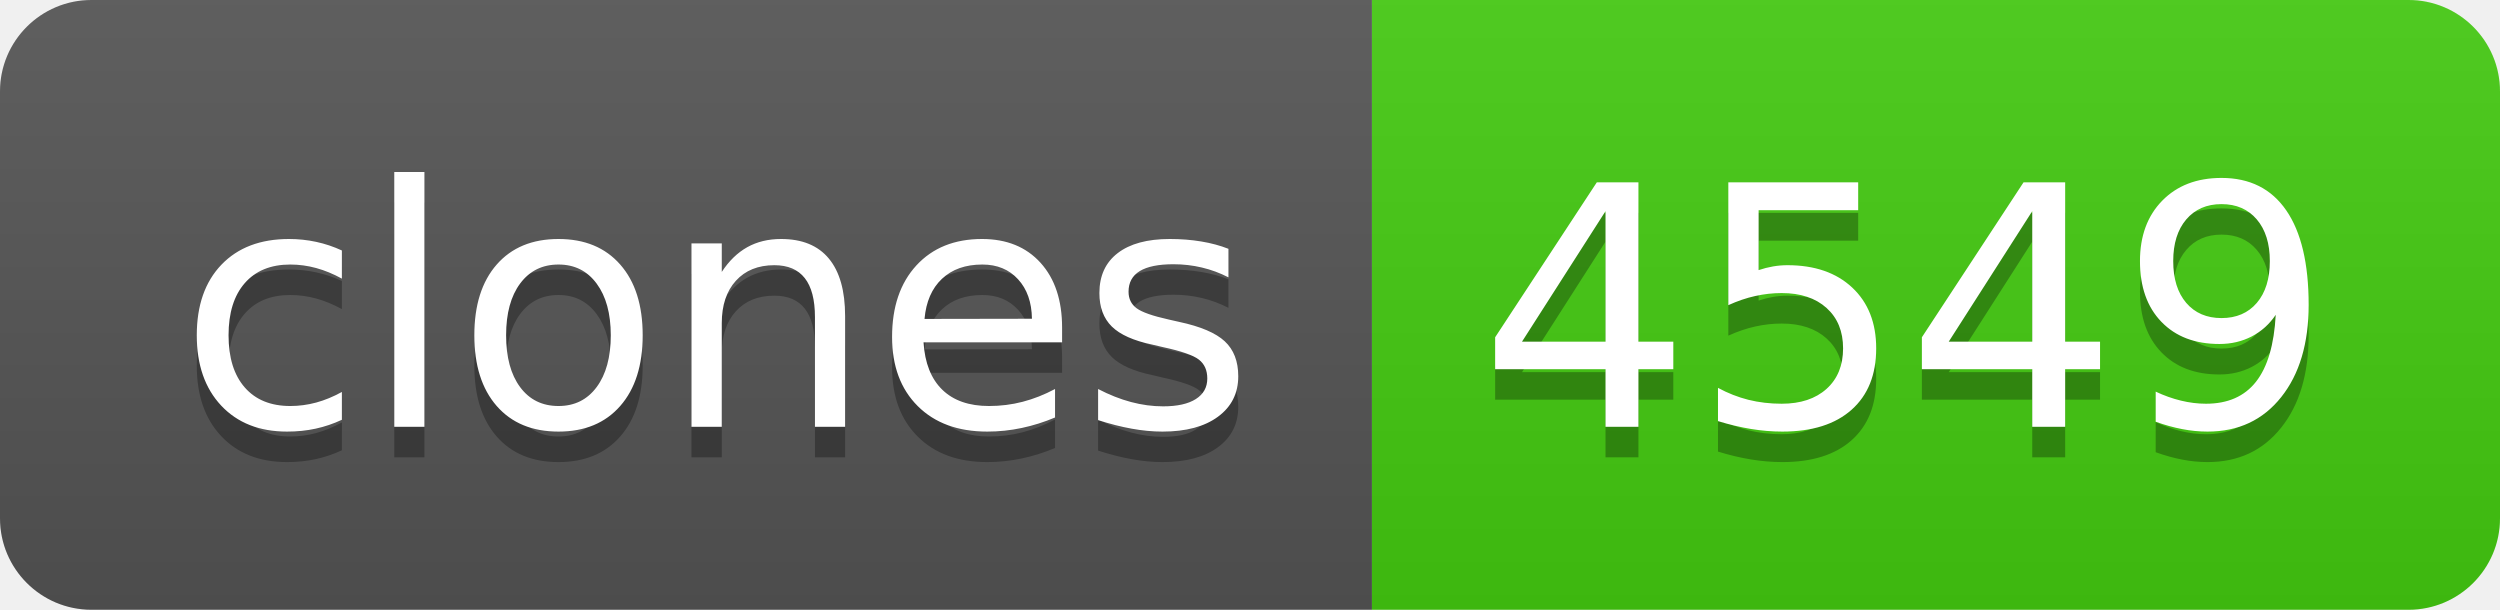
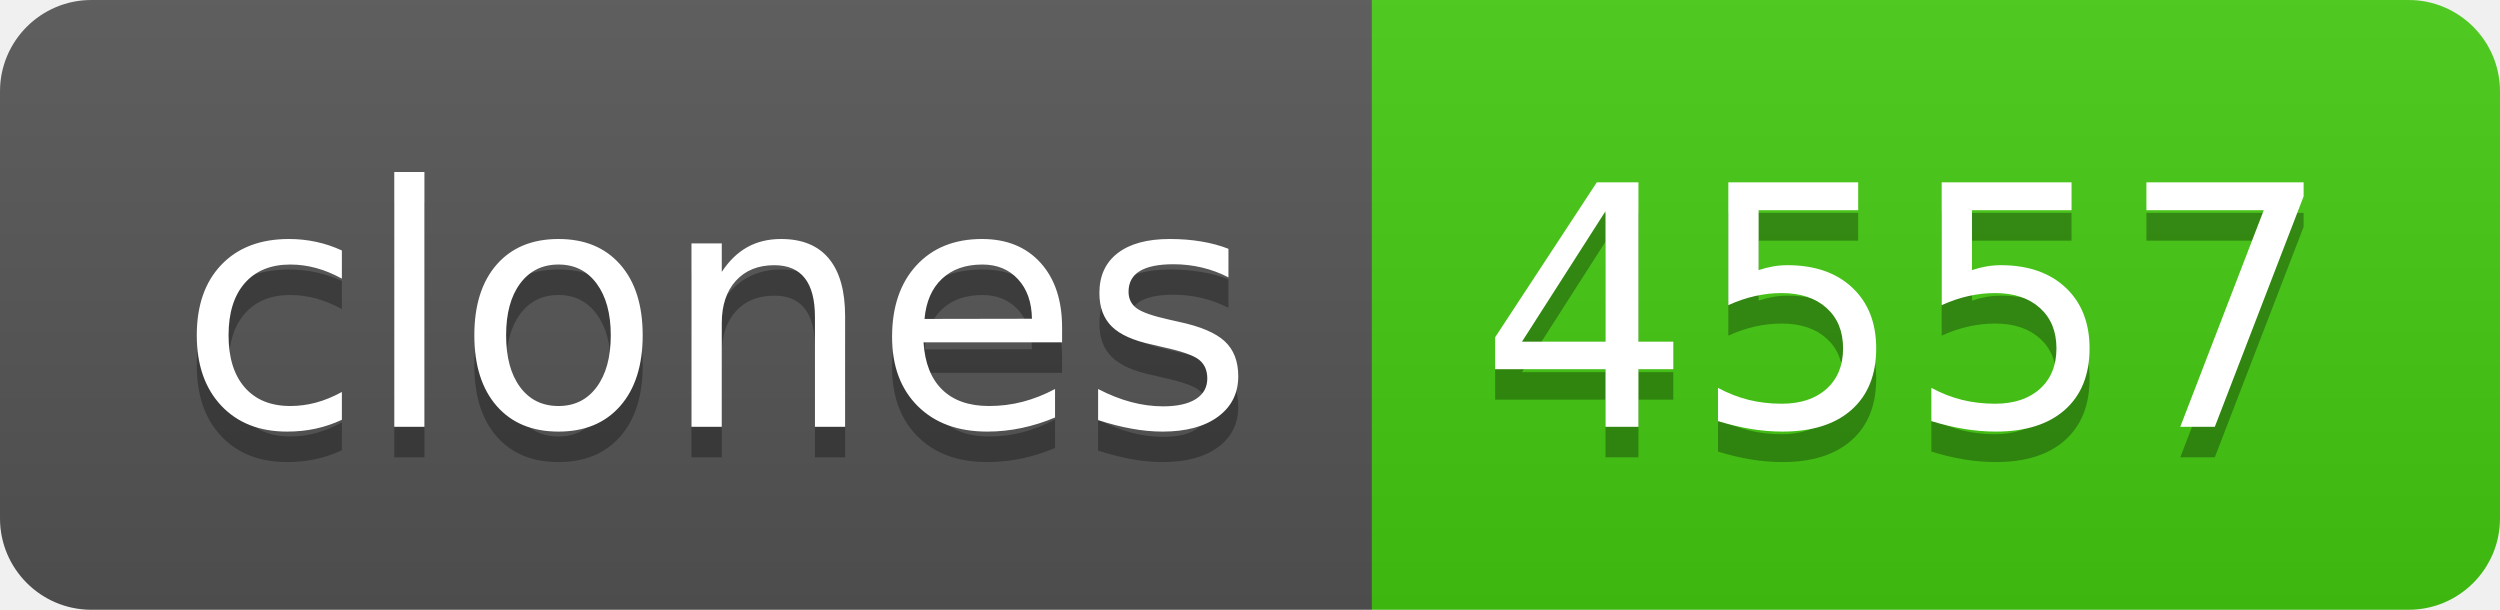
- <svg xmlns="http://www.w3.org/2000/svg" width="82" height="20" role="img" aria-label="clones: 4549">
+ <svg xmlns="http://www.w3.org/2000/svg" width="82" height="20" role="img" aria-label="clones: 4557">
  <linearGradient id="s" x2="0" y2="100%">
    <stop offset="0" stop-color="#bbb" stop-opacity=".1" />
    <stop offset="1" stop-opacity=".1" />
  </linearGradient>
  <clipPath id="r">
    <rect width="82" height="20" rx="3" fill="#fff" />
  </clipPath>
  <g clip-path="url(#r)">
    <rect width="45" height="20" fill="#555" />
    <rect x="45" width="37" height="20" fill="#4c1" />
    <rect width="82" height="20" fill="url(#s)" />
  </g>
  <g fill="#fff" text-anchor="middle" font-family="Verdana,Geneva,DejaVu Sans,sans-serif" text-rendering="geometricPrecision" font-size="110">
    <text aria-hidden="true" x="235" y="150" fill="#010101" fill-opacity=".3" transform="scale(.1)" textLength="350">clones</text>
    <text x="235" y="140" transform="scale(.1)" fill="#fff" textLength="350">clones</text>
-     <text aria-hidden="true" x="625" y="150" fill="#010101" fill-opacity=".3" transform="scale(.1)" textLength="270">4549</text>
-     <text x="625" y="140" transform="scale(.1)" fill="#fff" textLength="270">4549</text>
+     <text aria-hidden="true" x="625" y="150" fill="#010101" fill-opacity=".3" transform="scale(.1)" textLength="270">4557</text>
+     <text x="625" y="140" transform="scale(.1)" fill="#fff" textLength="270">4557</text>
  </g>
</svg>
